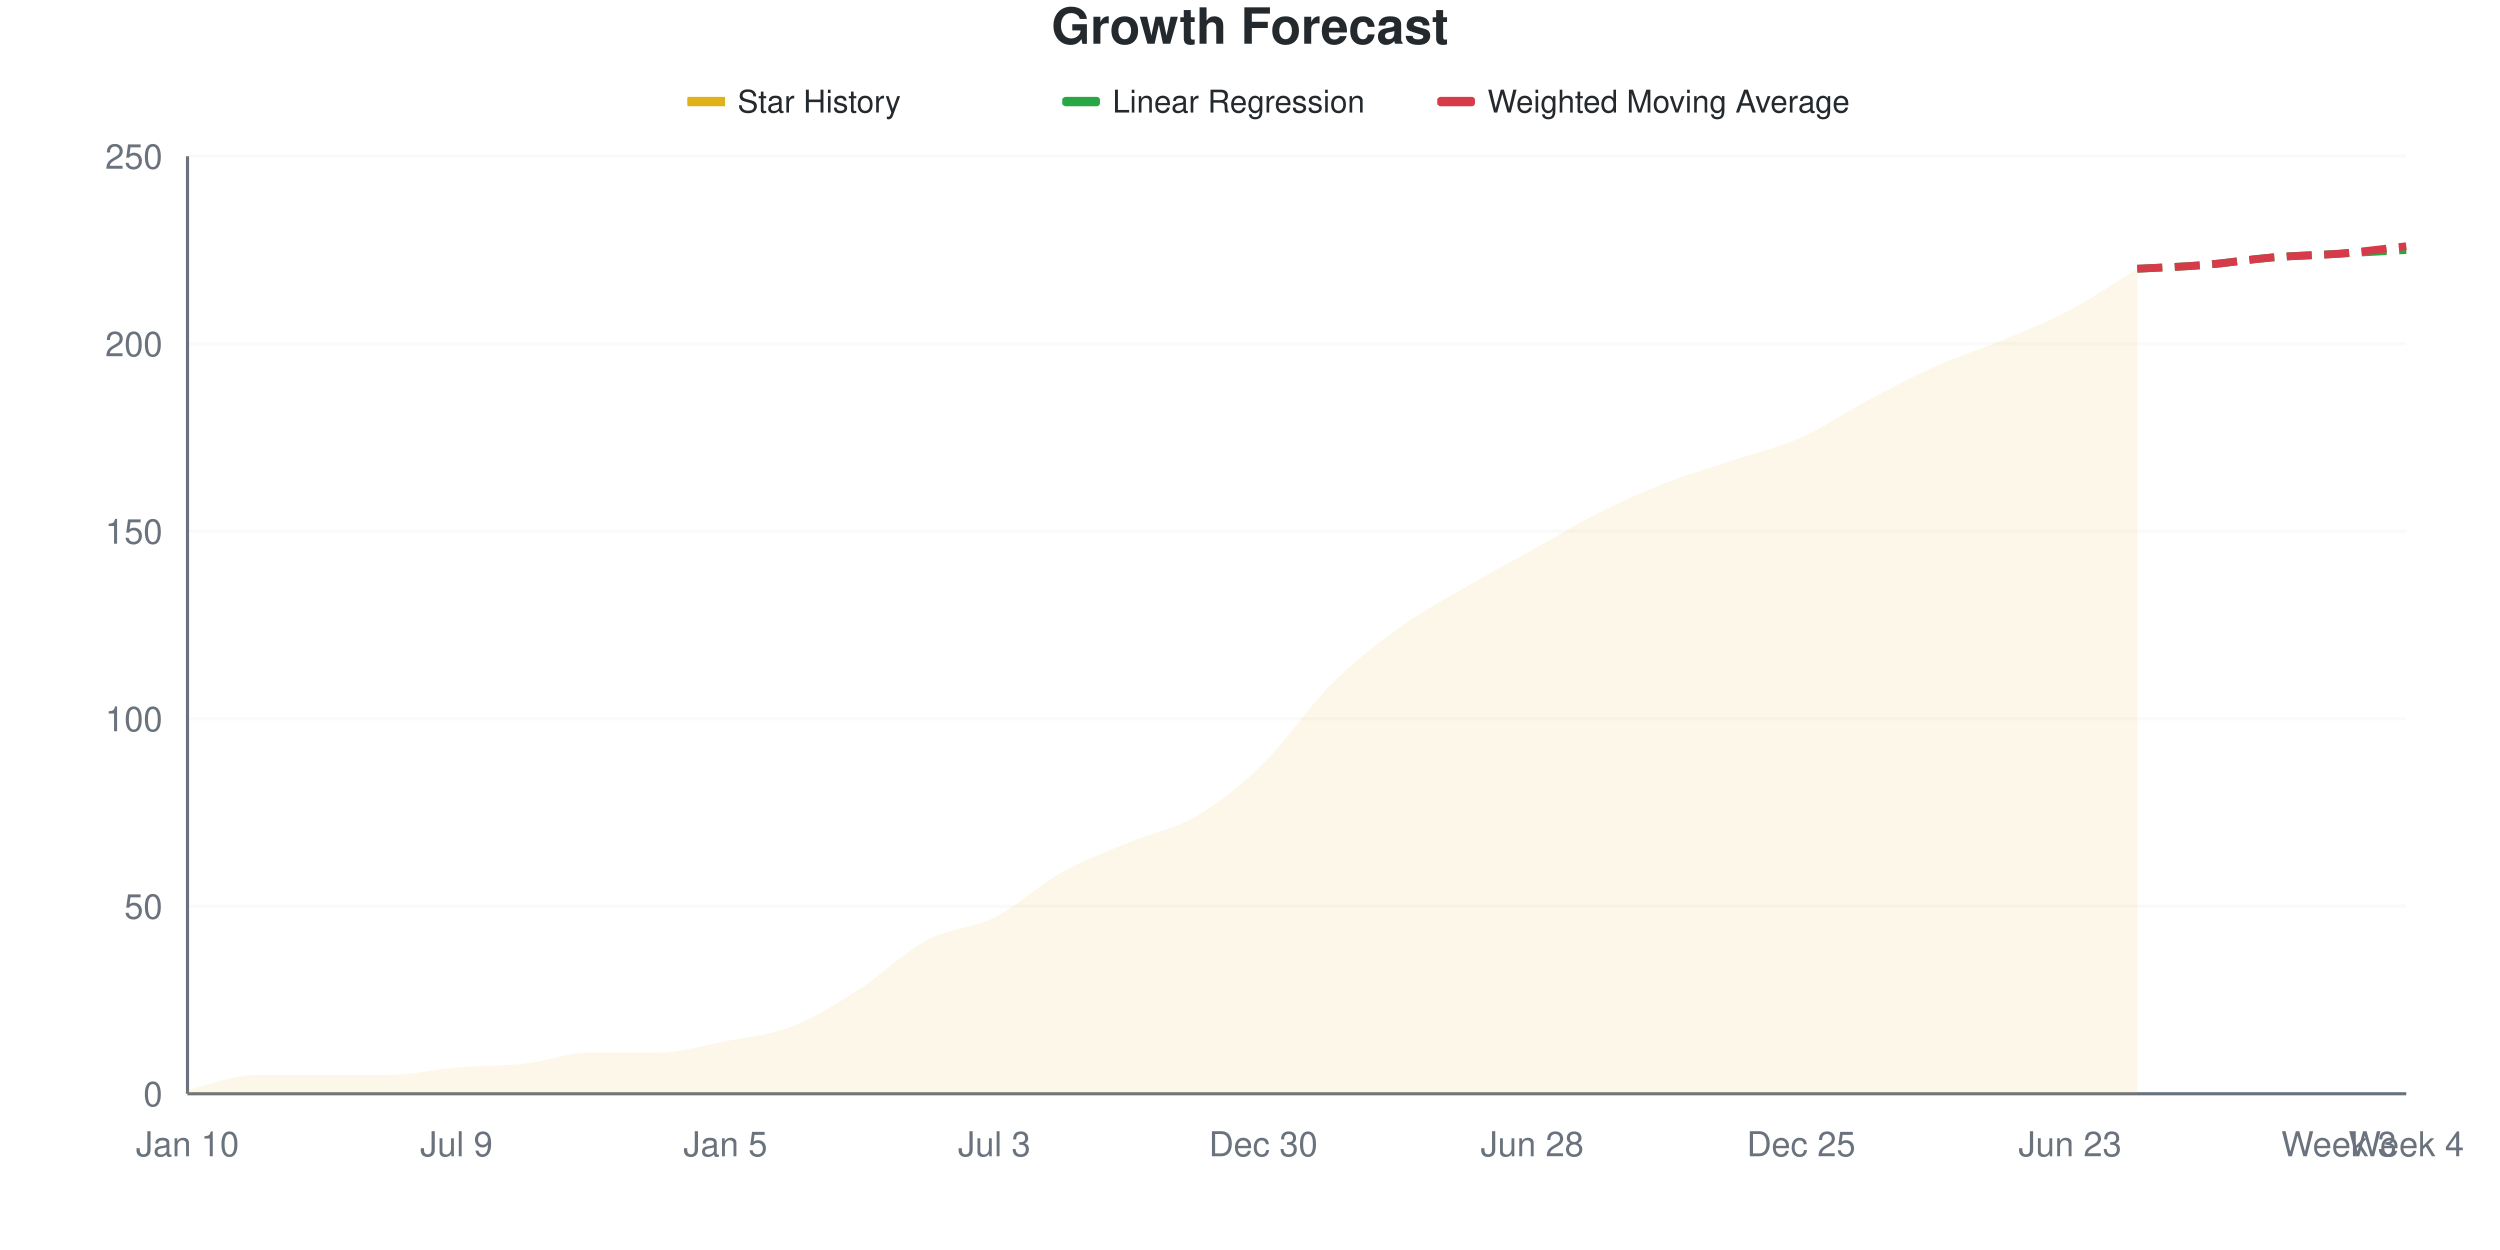
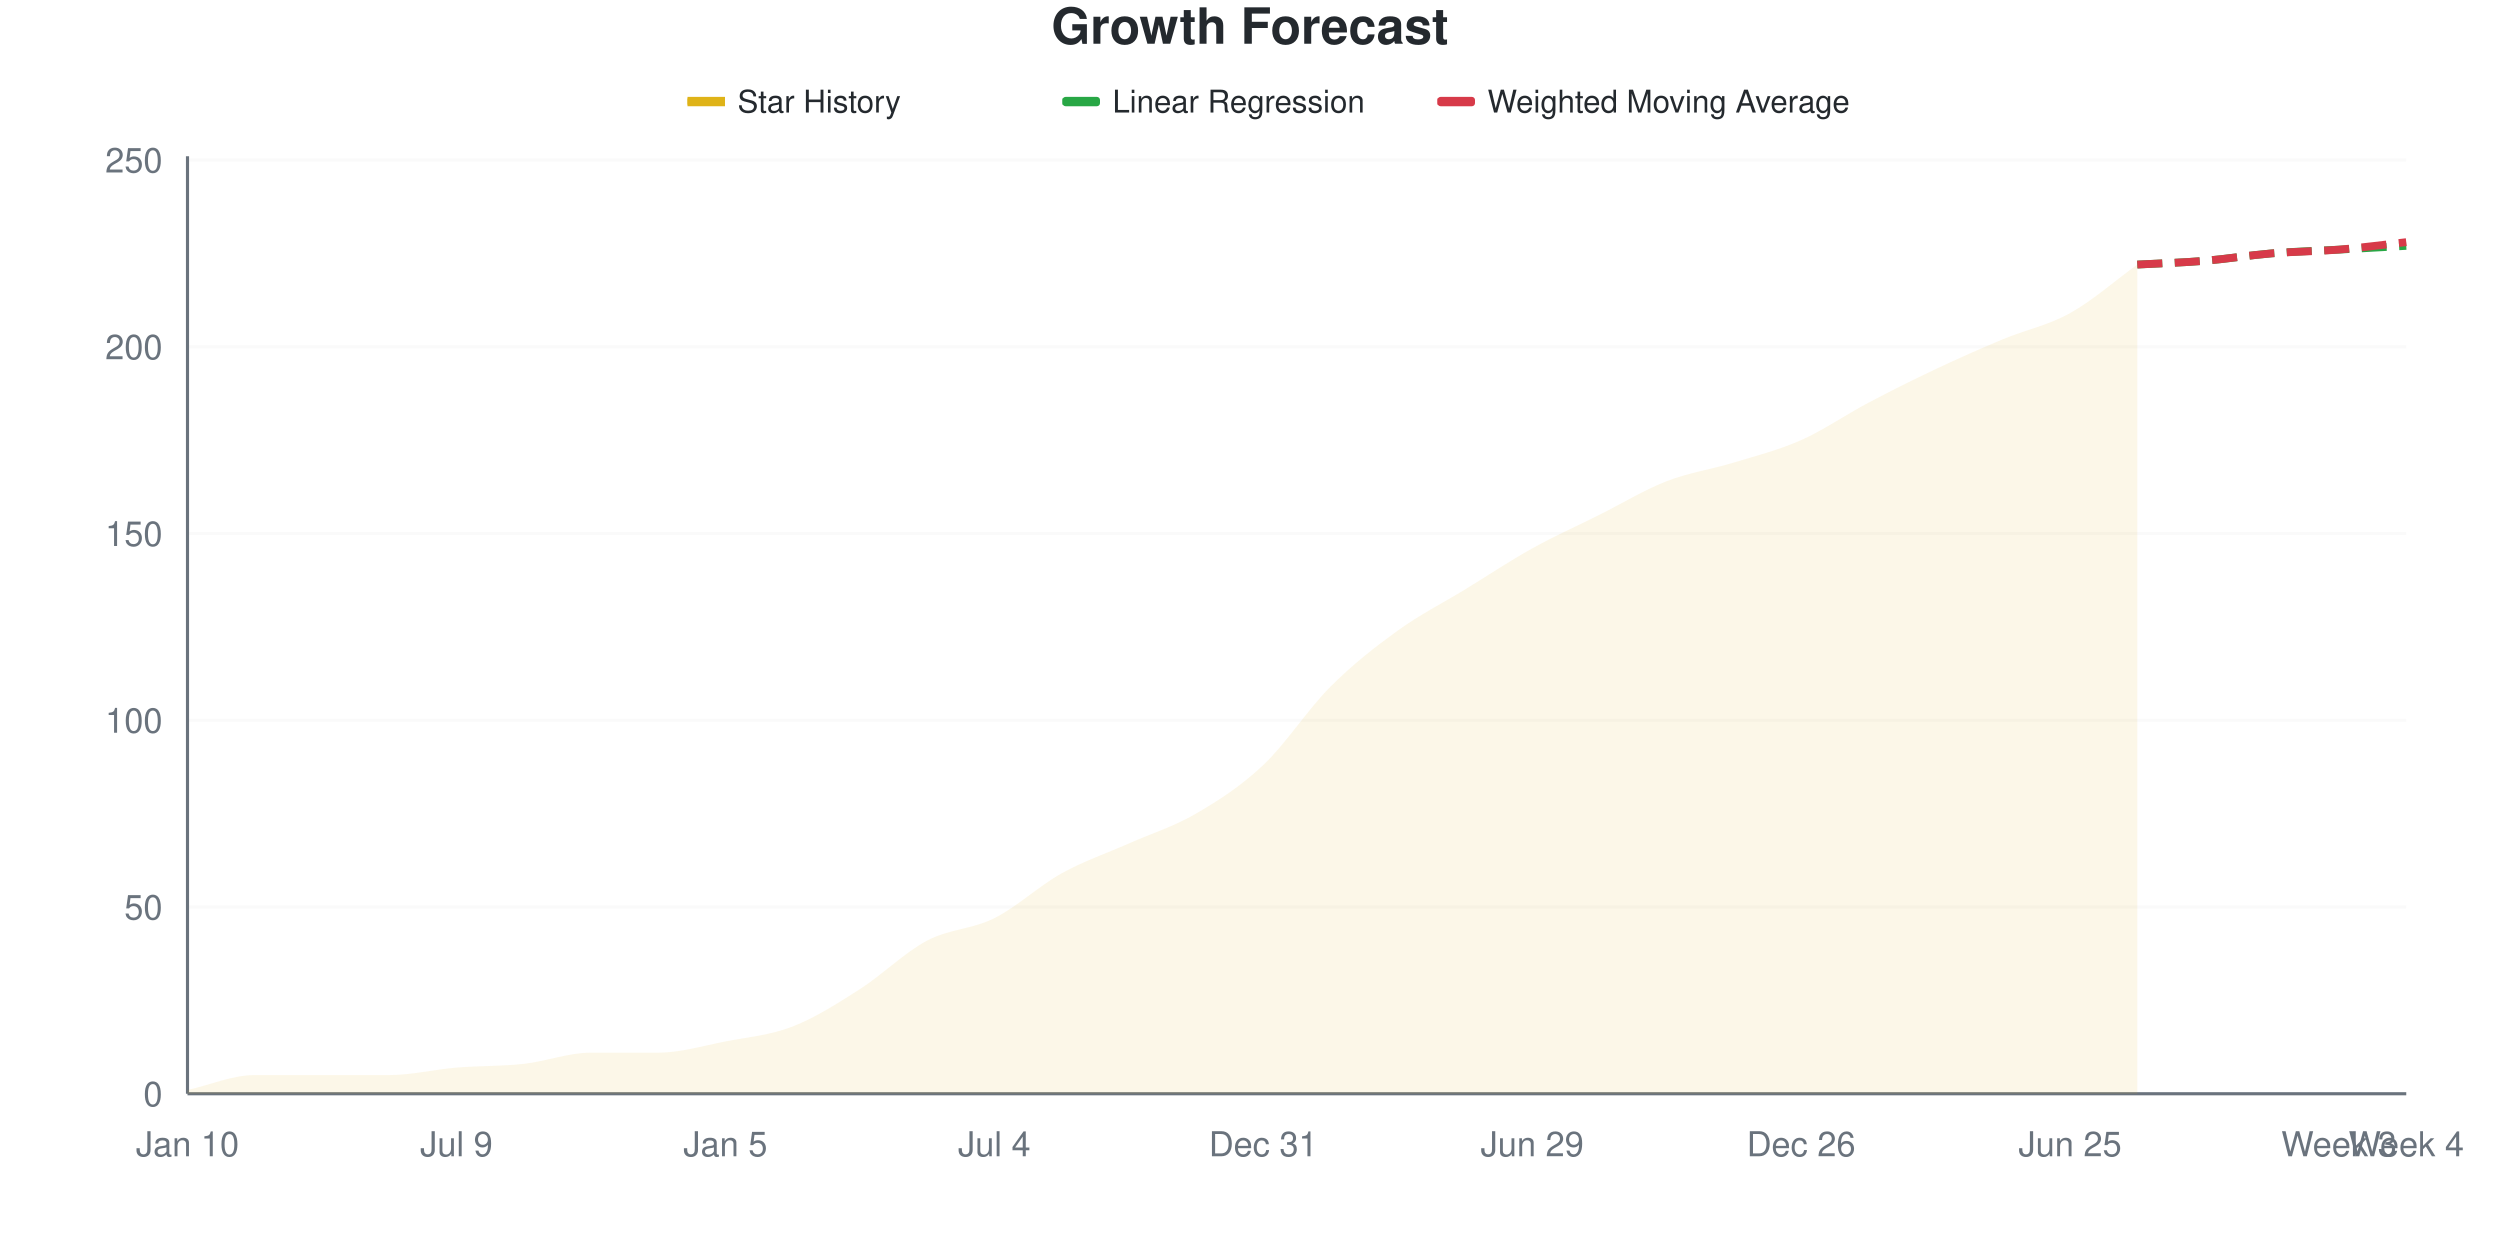
<svg xmlns="http://www.w3.org/2000/svg" viewBox="0 0 800 400" width="800" height="400">
  <style>
    @keyframes drawLine {
      to { stroke-dashoffset: 0; }
    }
    @keyframes fadeInPoint {
      from { opacity: 0; }
      to { opacity: 1; }
    }
    .data-line-0 {
-       stroke-dasharray: 1044;
-       stroke-dashoffset: 1044;
+       stroke-dasharray: 1045;
+       stroke-dashoffset: 1045;
      animation: drawLine 2s ease-out forwards;
    }
    .data-point {
      opacity: 0;
      animation: fadeInPoint 0.5s ease-out forwards;
    }
    .chart-bg { fill: #fff; }
    .chart-text { fill: #24292e; }
    .chart-muted { fill: #6a737d; }
    .chart-grid { stroke: #eee; }
    .chart-axis { stroke: #6a737d; }
    @media (prefers-color-scheme: dark) {
      .chart-bg { fill: #0d1117; }
      .chart-text { fill: #e6edf3; }
      .chart-muted { fill: #8b949e; }
      .chart-grid { stroke: #21262d; }
      .chart-axis { stroke: #8b949e; }
    }
  </style>
  <rect width="800" height="400" class="chart-bg" />
  <text x="400" y="14" text-anchor="middle" class="chart-text" font-size="16" font-weight="bold" font-family="-apple-system, BlinkMacSystemFont, 'Segoe UI', Helvetica, Arial, sans-serif">Growth Forecast</text>
  <g class="legend">
    <rect x="220" y="31" width="12" height="3" fill="#dfb317" />
    <line x1="220" y1="32.5" x2="232" y2="32.5" stroke="#dfb317" stroke-width="2" />
    <text x="236" y="36" class="chart-text" font-size="10" font-family="-apple-system, BlinkMacSystemFont, 'Segoe UI', Helvetica, Arial, sans-serif">Star History</text>
    <rect x="340" y="31" width="12" height="3" fill="#28a745" rx="1" />
    <line x1="340" y1="32.5" x2="352" y2="32.5" stroke="#28a745" stroke-width="2" stroke-dasharray="4,2" />
    <text x="356" y="36" class="chart-text" font-size="10" font-family="-apple-system, BlinkMacSystemFont, 'Segoe UI', Helvetica, Arial, sans-serif">Linear Regression</text>
    <rect x="460" y="31" width="12" height="3" fill="#d73a49" rx="1" />
    <line x1="460" y1="32.5" x2="472" y2="32.5" stroke="#d73a49" stroke-width="2" stroke-dasharray="4,2" />
    <text x="476" y="36" class="chart-text" font-size="10" font-family="-apple-system, BlinkMacSystemFont, 'Segoe UI', Helvetica, Arial, sans-serif">Weighted Moving Average</text>
  </g>
  <g class="grid">
    <line x1="60" y1="350" x2="770" y2="350" class="chart-grid" stroke-opacity="0.3" />
    <text x="52" y="354" text-anchor="end" class="chart-muted" font-size="11" font-family="-apple-system, BlinkMacSystemFont, 'Segoe UI', Helvetica, Arial, sans-serif">0</text>
-     <line x1="60" y1="290" x2="770" y2="290" class="chart-grid" stroke-opacity="0.3" />
-     <text x="52" y="294" text-anchor="end" class="chart-muted" font-size="11" font-family="-apple-system, BlinkMacSystemFont, 'Segoe UI', Helvetica, Arial, sans-serif">50</text>
-     <line x1="60" y1="230" x2="770" y2="230" class="chart-grid" stroke-opacity="0.3" />
-     <text x="52" y="234" text-anchor="end" class="chart-muted" font-size="11" font-family="-apple-system, BlinkMacSystemFont, 'Segoe UI', Helvetica, Arial, sans-serif">100</text>
-     <line x1="60" y1="170" x2="770" y2="170" class="chart-grid" stroke-opacity="0.3" />
-     <text x="52" y="174" text-anchor="end" class="chart-muted" font-size="11" font-family="-apple-system, BlinkMacSystemFont, 'Segoe UI', Helvetica, Arial, sans-serif">150</text>
-     <line x1="60" y1="110" x2="770" y2="110" class="chart-grid" stroke-opacity="0.3" />
-     <text x="52" y="114" text-anchor="end" class="chart-muted" font-size="11" font-family="-apple-system, BlinkMacSystemFont, 'Segoe UI', Helvetica, Arial, sans-serif">200</text>
-     <line x1="60" y1="50" x2="770" y2="50" class="chart-grid" stroke-opacity="0.3" />
-     <text x="52" y="54" text-anchor="end" class="chart-muted" font-size="11" font-family="-apple-system, BlinkMacSystemFont, 'Segoe UI', Helvetica, Arial, sans-serif">250</text>
+     <line x1="60" y1="290.239" x2="770" y2="290.239" class="chart-grid" stroke-opacity="0.3" />
+     <text x="52" y="294.239" text-anchor="end" class="chart-muted" font-size="11" font-family="-apple-system, BlinkMacSystemFont, 'Segoe UI', Helvetica, Arial, sans-serif">50</text>
+     <line x1="60" y1="230.478" x2="770" y2="230.478" class="chart-grid" stroke-opacity="0.3" />
+     <text x="52" y="234.478" text-anchor="end" class="chart-muted" font-size="11" font-family="-apple-system, BlinkMacSystemFont, 'Segoe UI', Helvetica, Arial, sans-serif">100</text>
+     <line x1="60" y1="170.717" x2="770" y2="170.717" class="chart-grid" stroke-opacity="0.3" />
+     <text x="52" y="174.717" text-anchor="end" class="chart-muted" font-size="11" font-family="-apple-system, BlinkMacSystemFont, 'Segoe UI', Helvetica, Arial, sans-serif">150</text>
+     <line x1="60" y1="110.956" x2="770" y2="110.956" class="chart-grid" stroke-opacity="0.3" />
+     <text x="52" y="114.956" text-anchor="end" class="chart-muted" font-size="11" font-family="-apple-system, BlinkMacSystemFont, 'Segoe UI', Helvetica, Arial, sans-serif">200</text>
+     <line x1="60" y1="51.195" x2="770" y2="51.195" class="chart-grid" stroke-opacity="0.3" />
+     <text x="52" y="55.195" text-anchor="end" class="chart-muted" font-size="11" font-family="-apple-system, BlinkMacSystemFont, 'Segoe UI', Helvetica, Arial, sans-serif">250</text>
  </g>
  <g class="milestones">
    
  </g>
  <g class="x-axis">
    <text x="60" y="370" text-anchor="middle" class="chart-muted" font-size="11" font-family="-apple-system, BlinkMacSystemFont, 'Segoe UI', Helvetica, Arial, sans-serif">Jan 10</text>
    <text x="146.061" y="370" text-anchor="middle" class="chart-muted" font-size="11" font-family="-apple-system, BlinkMacSystemFont, 'Segoe UI', Helvetica, Arial, sans-serif">Jul 9</text>
    <text x="232.121" y="370" text-anchor="middle" class="chart-muted" font-size="11" font-family="-apple-system, BlinkMacSystemFont, 'Segoe UI', Helvetica, Arial, sans-serif">Jan 5</text>
-     <text x="318.182" y="370" text-anchor="middle" class="chart-muted" font-size="11" font-family="-apple-system, BlinkMacSystemFont, 'Segoe UI', Helvetica, Arial, sans-serif">Jul 3</text>
-     <text x="404.242" y="370" text-anchor="middle" class="chart-muted" font-size="11" font-family="-apple-system, BlinkMacSystemFont, 'Segoe UI', Helvetica, Arial, sans-serif">Dec 30</text>
-     <text x="490.303" y="370" text-anchor="middle" class="chart-muted" font-size="11" font-family="-apple-system, BlinkMacSystemFont, 'Segoe UI', Helvetica, Arial, sans-serif">Jun 28</text>
-     <text x="576.364" y="370" text-anchor="middle" class="chart-muted" font-size="11" font-family="-apple-system, BlinkMacSystemFont, 'Segoe UI', Helvetica, Arial, sans-serif">Dec 25</text>
-     <text x="662.424" y="370" text-anchor="middle" class="chart-muted" font-size="11" font-family="-apple-system, BlinkMacSystemFont, 'Segoe UI', Helvetica, Arial, sans-serif">Jun 23</text>
+     <text x="318.182" y="370" text-anchor="middle" class="chart-muted" font-size="11" font-family="-apple-system, BlinkMacSystemFont, 'Segoe UI', Helvetica, Arial, sans-serif">Jul 4</text>
+     <text x="404.242" y="370" text-anchor="middle" class="chart-muted" font-size="11" font-family="-apple-system, BlinkMacSystemFont, 'Segoe UI', Helvetica, Arial, sans-serif">Dec 31</text>
+     <text x="490.303" y="370" text-anchor="middle" class="chart-muted" font-size="11" font-family="-apple-system, BlinkMacSystemFont, 'Segoe UI', Helvetica, Arial, sans-serif">Jun 29</text>
+     <text x="576.364" y="370" text-anchor="middle" class="chart-muted" font-size="11" font-family="-apple-system, BlinkMacSystemFont, 'Segoe UI', Helvetica, Arial, sans-serif">Dec 26</text>
+     <text x="662.424" y="370" text-anchor="middle" class="chart-muted" font-size="11" font-family="-apple-system, BlinkMacSystemFont, 'Segoe UI', Helvetica, Arial, sans-serif">Jun 25</text>
    <text x="748.485" y="370" text-anchor="middle" class="chart-muted" font-size="11" font-family="-apple-system, BlinkMacSystemFont, 'Segoe UI', Helvetica, Arial, sans-serif">Week 3</text>
    <text x="770" y="370" text-anchor="middle" class="chart-muted" font-size="11" font-family="-apple-system, BlinkMacSystemFont, 'Segoe UI', Helvetica, Arial, sans-serif">Week 4</text>
  </g>
  <line x1="60" y1="50" x2="60" y2="350" class="chart-axis" stroke-width="1" />
  <line x1="60" y1="350" x2="770" y2="350" class="chart-axis" stroke-width="1" />
-   <path d="M60,350 L60,348.8 C67.172,347.2 74.343,344 81.515,344 C88.687,344 95.859,344 103.03,344 C110.202,344 117.374,344 124.545,344 C131.717,344 138.889,342.2 146.061,341.6 C153.232,341 160.404,341.2 167.576,340.4 C174.747,339.6 181.919,336.8 189.091,336.8 C196.263,336.8 203.434,336.8 210.606,336.8 C217.778,336.8 224.949,334.6 232.121,333.2 C239.293,331.8 246.465,331.2 253.636,328.4 C260.808,325.6 267.98,321 275.152,316.4 C282.323,311.8 289.495,304.6 296.667,300.8 C303.838,297 311.01,297.2 318.182,293.6 C325.354,290 332.525,283.2 339.697,279.2 C346.869,275.2 354.04,272.6 361.212,269.6 C368.384,266.6 375.556,265.4 382.727,261.2 C389.899,257 397.071,251.4 404.242,244.4 C411.414,237.4 418.586,226.4 425.758,219.2 C432.929,212 440.101,206.4 447.273,201.2 C454.444,196 461.616,192.2 468.788,188 C475.96,183.8 483.131,180 490.303,176 C497.475,172 504.646,167.6 511.818,164 C518.99,160.4 526.162,157.2 533.333,154.4 C540.505,151.6 547.677,149.6 554.848,147.2 C562.02,144.8 569.192,143.2 576.364,140 C583.535,136.8 590.707,131.8 597.879,128 C605.051,124.2 612.222,120.4 619.394,117.2 C626.566,114 633.737,111.8 640.909,108.8 C648.081,105.8 655.253,103 662.424,99.2 C669.596,95.4 676.768,90.4 683.939,86 L683.939,350 L60,350 Z" fill="#dfb317" fill-opacity="0.1" />
-   <path d="M60,350 L60,348.8 C67.172,347.2 74.343,344 81.515,344 C88.687,344 95.859,344 103.03,344 C110.202,344 117.374,344 124.545,344 C131.717,344 138.889,342.2 146.061,341.6 C153.232,341 160.404,341.2 167.576,340.4 C174.747,339.6 181.919,336.8 189.091,336.8 C196.263,336.8 203.434,336.8 210.606,336.8 C217.778,336.8 224.949,334.6 232.121,333.2 C239.293,331.8 246.465,331.2 253.636,328.4 C260.808,325.6 267.98,321 275.152,316.4 C282.323,311.8 289.495,304.6 296.667,300.8 C303.838,297 311.01,297.2 318.182,293.6 C325.354,290 332.525,283.2 339.697,279.2 C346.869,275.2 354.04,272.6 361.212,269.6 C368.384,266.6 375.556,265.4 382.727,261.2 C389.899,257 397.071,251.4 404.242,244.4 C411.414,237.4 418.586,226.4 425.758,219.2 C432.929,212 440.101,206.4 447.273,201.2 C454.444,196 461.616,192.2 468.788,188 C475.96,183.8 483.131,180 490.303,176 C497.475,172 504.646,167.6 511.818,164 C518.99,160.4 526.162,157.2 533.333,154.4 C540.505,151.6 547.677,149.6 554.848,147.2 C562.02,144.8 569.192,143.2 576.364,140 C583.535,136.8 590.707,131.8 597.879,128 C605.051,124.2 612.222,120.4 619.394,117.2 C626.566,114 633.737,111.8 640.909,108.8 C648.081,105.8 655.253,103 662.424,99.2 C669.596,95.4 676.768,90.4 683.939,86" fill="none" stroke="#dfb317" stroke-width="2.5" class="data-line-0" />
-   <path d="M683.939,86 C691.111,85.6 698.283,85.4 705.455,84.8 C712.626,84.2 719.798,83 726.97,82.4 C734.141,81.8 741.313,81.6 748.485,81.2 C755.657,80.8 762.828,80.4 770,80" fill="none" stroke="#28a745" stroke-width="2.5" stroke-dasharray="8,4" />
-   <path d="M683.939,86 C691.111,85.6 698.283,85.4 705.455,84.8 C712.626,84.2 719.798,83 726.97,82.4 C734.141,81.8 741.313,81.8 748.485,81.2 C755.657,80.6 762.828,79.6 770,78.8" fill="none" stroke="#d73a49" stroke-width="2.5" stroke-dasharray="8,4" />
+   <path d="M60,350 L60,348.805 C67.172,347.211 74.343,344.024 81.515,344.024 C88.687,344.024 95.859,344.024 103.03,344.024 C110.202,344.024 117.374,344.024 124.545,344.024 C131.717,344.024 138.889,342.231 146.061,341.633 C153.232,341.036 160.404,341.235 167.576,340.438 C174.747,339.641 181.919,336.853 189.091,336.853 C196.263,336.853 203.434,336.853 210.606,336.853 C217.778,336.853 224.949,334.661 232.121,333.267 C239.293,331.873 246.465,331.275 253.636,328.486 C260.808,325.697 267.98,321.116 275.152,316.534 C282.323,311.952 289.495,304.781 296.667,300.996 C303.838,297.211 311.01,297.41 318.182,293.825 C325.354,290.239 332.525,283.466 339.697,279.482 C346.869,275.498 354.04,273.108 361.212,269.92 C368.384,266.733 375.556,264.542 382.727,260.359 C389.899,256.175 397.071,251.594 404.242,244.821 C411.414,238.048 418.586,226.892 425.758,219.721 C432.929,212.55 440.101,206.972 447.273,201.793 C454.444,196.614 461.616,193.028 468.788,188.645 C475.96,184.263 483.131,179.482 490.303,175.498 C497.475,171.514 504.646,168.327 511.818,164.741 C518.99,161.155 526.162,156.773 533.333,153.984 C540.505,151.195 547.677,150.199 554.848,148.008 C562.02,145.817 569.192,144.024 576.364,140.837 C583.535,137.649 590.707,132.669 597.879,128.884 C605.051,125.1 612.222,121.514 619.394,118.127 C626.566,114.741 633.737,111.554 640.909,108.566 C648.081,105.578 655.253,104.183 662.424,100.199 C669.596,96.215 676.768,89.841 683.939,84.661 L683.939,350 L60,350 Z" fill="#dfb317" fill-opacity="0.1" />
+   <path d="M60,350 L60,348.805 C67.172,347.211 74.343,344.024 81.515,344.024 C88.687,344.024 95.859,344.024 103.03,344.024 C110.202,344.024 117.374,344.024 124.545,344.024 C131.717,344.024 138.889,342.231 146.061,341.633 C153.232,341.036 160.404,341.235 167.576,340.438 C174.747,339.641 181.919,336.853 189.091,336.853 C196.263,336.853 203.434,336.853 210.606,336.853 C217.778,336.853 224.949,334.661 232.121,333.267 C239.293,331.873 246.465,331.275 253.636,328.486 C260.808,325.697 267.98,321.116 275.152,316.534 C282.323,311.952 289.495,304.781 296.667,300.996 C303.838,297.211 311.01,297.41 318.182,293.825 C325.354,290.239 332.525,283.466 339.697,279.482 C346.869,275.498 354.04,273.108 361.212,269.92 C368.384,266.733 375.556,264.542 382.727,260.359 C389.899,256.175 397.071,251.594 404.242,244.821 C411.414,238.048 418.586,226.892 425.758,219.721 C432.929,212.55 440.101,206.972 447.273,201.793 C454.444,196.614 461.616,193.028 468.788,188.645 C475.96,184.263 483.131,179.482 490.303,175.498 C497.475,171.514 504.646,168.327 511.818,164.741 C518.99,161.155 526.162,156.773 533.333,153.984 C540.505,151.195 547.677,150.199 554.848,148.008 C562.02,145.817 569.192,144.024 576.364,140.837 C583.535,137.649 590.707,132.669 597.879,128.884 C605.051,125.1 612.222,121.514 619.394,118.127 C626.566,114.741 633.737,111.554 640.909,108.566 C648.081,105.578 655.253,104.183 662.424,100.199 C669.596,96.215 676.768,89.841 683.939,84.661" fill="none" stroke="#dfb317" stroke-width="2.5" class="data-line-0" />
+   <path d="M683.939,84.661 C691.111,84.263 698.283,84.064 705.455,83.466 C712.626,82.869 719.798,81.673 726.97,81.076 C734.141,80.478 741.313,80.279 748.485,79.88 C755.657,79.482 762.828,79.084 770,78.685" fill="none" stroke="#28a745" stroke-width="2.5" stroke-dasharray="8,4" />
+   <path d="M683.939,84.661 C691.111,84.263 698.283,84.064 705.455,83.466 C712.626,82.869 719.798,81.673 726.97,81.076 C734.141,80.478 741.313,80.478 748.485,79.88 C755.657,79.283 762.828,78.287 770,77.49" fill="none" stroke="#d73a49" stroke-width="2.5" stroke-dasharray="8,4" />
  <g class="points">
-     <circle cx="60" cy="348.8" r="4" fill="#dfb317" class="data-point" style="animation-delay: 1.50s" />
-     <circle cx="81.515" cy="344" r="4" fill="#dfb317" class="data-point" style="animation-delay: 1.55s" />
-     <circle cx="103.03" cy="344" r="4" fill="#dfb317" class="data-point" style="animation-delay: 1.60s" />
-     <circle cx="124.545" cy="344" r="4" fill="#dfb317" class="data-point" style="animation-delay: 1.65s" />
-     <circle cx="146.061" cy="341.6" r="4" fill="#dfb317" class="data-point" style="animation-delay: 1.70s" />
-     <circle cx="167.576" cy="340.4" r="4" fill="#dfb317" class="data-point" style="animation-delay: 1.75s" />
-     <circle cx="189.091" cy="336.8" r="4" fill="#dfb317" class="data-point" style="animation-delay: 1.80s" />
-     <circle cx="210.606" cy="336.8" r="4" fill="#dfb317" class="data-point" style="animation-delay: 1.85s" />
-     <circle cx="232.121" cy="333.2" r="4" fill="#dfb317" class="data-point" style="animation-delay: 1.90s" />
-     <circle cx="253.636" cy="328.4" r="4" fill="#dfb317" class="data-point" style="animation-delay: 1.95s" />
-     <circle cx="275.152" cy="316.4" r="4" fill="#dfb317" class="data-point" style="animation-delay: 2.00s" />
-     <circle cx="296.667" cy="300.8" r="4" fill="#dfb317" class="data-point" style="animation-delay: 2.05s" />
-     <circle cx="318.182" cy="293.6" r="4" fill="#dfb317" class="data-point" style="animation-delay: 2.10s" />
-     <circle cx="339.697" cy="279.2" r="4" fill="#dfb317" class="data-point" style="animation-delay: 2.15s" />
-     <circle cx="361.212" cy="269.6" r="4" fill="#dfb317" class="data-point" style="animation-delay: 2.20s" />
-     <circle cx="382.727" cy="261.2" r="4" fill="#dfb317" class="data-point" style="animation-delay: 2.25s" />
-     <circle cx="404.242" cy="244.4" r="4" fill="#dfb317" class="data-point" style="animation-delay: 2.30s" />
-     <circle cx="425.758" cy="219.2" r="4" fill="#dfb317" class="data-point" style="animation-delay: 2.35s" />
-     <circle cx="447.273" cy="201.2" r="4" fill="#dfb317" class="data-point" style="animation-delay: 2.40s" />
-     <circle cx="468.788" cy="188" r="4" fill="#dfb317" class="data-point" style="animation-delay: 2.45s" />
-     <circle cx="490.303" cy="176" r="4" fill="#dfb317" class="data-point" style="animation-delay: 2.50s" />
-     <circle cx="511.818" cy="164" r="4" fill="#dfb317" class="data-point" style="animation-delay: 2.55s" />
-     <circle cx="533.333" cy="154.4" r="4" fill="#dfb317" class="data-point" style="animation-delay: 2.60s" />
-     <circle cx="554.848" cy="147.2" r="4" fill="#dfb317" class="data-point" style="animation-delay: 2.65s" />
-     <circle cx="576.364" cy="140" r="4" fill="#dfb317" class="data-point" style="animation-delay: 2.70s" />
-     <circle cx="597.879" cy="128" r="4" fill="#dfb317" class="data-point" style="animation-delay: 2.75s" />
-     <circle cx="619.394" cy="117.2" r="4" fill="#dfb317" class="data-point" style="animation-delay: 2.80s" />
-     <circle cx="640.909" cy="108.8" r="4" fill="#dfb317" class="data-point" style="animation-delay: 2.85s" />
-     <circle cx="662.424" cy="99.2" r="4" fill="#dfb317" class="data-point" style="animation-delay: 2.90s" />
-     <circle cx="683.939" cy="86" r="4" fill="#dfb317" class="data-point" style="animation-delay: 2.95s" />
+     <circle cx="60" cy="348.805" r="4" fill="#dfb317" class="data-point" style="animation-delay: 1.50s" />
+     <circle cx="81.515" cy="344.024" r="4" fill="#dfb317" class="data-point" style="animation-delay: 1.55s" />
+     <circle cx="103.03" cy="344.024" r="4" fill="#dfb317" class="data-point" style="animation-delay: 1.60s" />
+     <circle cx="124.545" cy="344.024" r="4" fill="#dfb317" class="data-point" style="animation-delay: 1.65s" />
+     <circle cx="146.061" cy="341.633" r="4" fill="#dfb317" class="data-point" style="animation-delay: 1.70s" />
+     <circle cx="167.576" cy="340.438" r="4" fill="#dfb317" class="data-point" style="animation-delay: 1.75s" />
+     <circle cx="189.091" cy="336.853" r="4" fill="#dfb317" class="data-point" style="animation-delay: 1.80s" />
+     <circle cx="210.606" cy="336.853" r="4" fill="#dfb317" class="data-point" style="animation-delay: 1.85s" />
+     <circle cx="232.121" cy="333.267" r="4" fill="#dfb317" class="data-point" style="animation-delay: 1.90s" />
+     <circle cx="253.636" cy="328.486" r="4" fill="#dfb317" class="data-point" style="animation-delay: 1.95s" />
+     <circle cx="275.152" cy="316.534" r="4" fill="#dfb317" class="data-point" style="animation-delay: 2.00s" />
+     <circle cx="296.667" cy="300.996" r="4" fill="#dfb317" class="data-point" style="animation-delay: 2.05s" />
+     <circle cx="318.182" cy="293.825" r="4" fill="#dfb317" class="data-point" style="animation-delay: 2.10s" />
+     <circle cx="339.697" cy="279.482" r="4" fill="#dfb317" class="data-point" style="animation-delay: 2.15s" />
+     <circle cx="361.212" cy="269.92" r="4" fill="#dfb317" class="data-point" style="animation-delay: 2.20s" />
+     <circle cx="382.727" cy="260.359" r="4" fill="#dfb317" class="data-point" style="animation-delay: 2.25s" />
+     <circle cx="404.242" cy="244.821" r="4" fill="#dfb317" class="data-point" style="animation-delay: 2.30s" />
+     <circle cx="425.758" cy="219.721" r="4" fill="#dfb317" class="data-point" style="animation-delay: 2.35s" />
+     <circle cx="447.273" cy="201.793" r="4" fill="#dfb317" class="data-point" style="animation-delay: 2.40s" />
+     <circle cx="468.788" cy="188.645" r="4" fill="#dfb317" class="data-point" style="animation-delay: 2.45s" />
+     <circle cx="490.303" cy="175.498" r="4" fill="#dfb317" class="data-point" style="animation-delay: 2.50s" />
+     <circle cx="511.818" cy="164.741" r="4" fill="#dfb317" class="data-point" style="animation-delay: 2.55s" />
+     <circle cx="533.333" cy="153.984" r="4" fill="#dfb317" class="data-point" style="animation-delay: 2.60s" />
+     <circle cx="554.848" cy="148.008" r="4" fill="#dfb317" class="data-point" style="animation-delay: 2.65s" />
+     <circle cx="576.364" cy="140.837" r="4" fill="#dfb317" class="data-point" style="animation-delay: 2.70s" />
+     <circle cx="597.879" cy="128.884" r="4" fill="#dfb317" class="data-point" style="animation-delay: 2.75s" />
+     <circle cx="619.394" cy="118.127" r="4" fill="#dfb317" class="data-point" style="animation-delay: 2.80s" />
+     <circle cx="640.909" cy="108.566" r="4" fill="#dfb317" class="data-point" style="animation-delay: 2.85s" />
+     <circle cx="662.424" cy="100.199" r="4" fill="#dfb317" class="data-point" style="animation-delay: 2.90s" />
+     <circle cx="683.939" cy="84.661" r="4" fill="#dfb317" class="data-point" style="animation-delay: 2.95s" />
  </g>
</svg>
